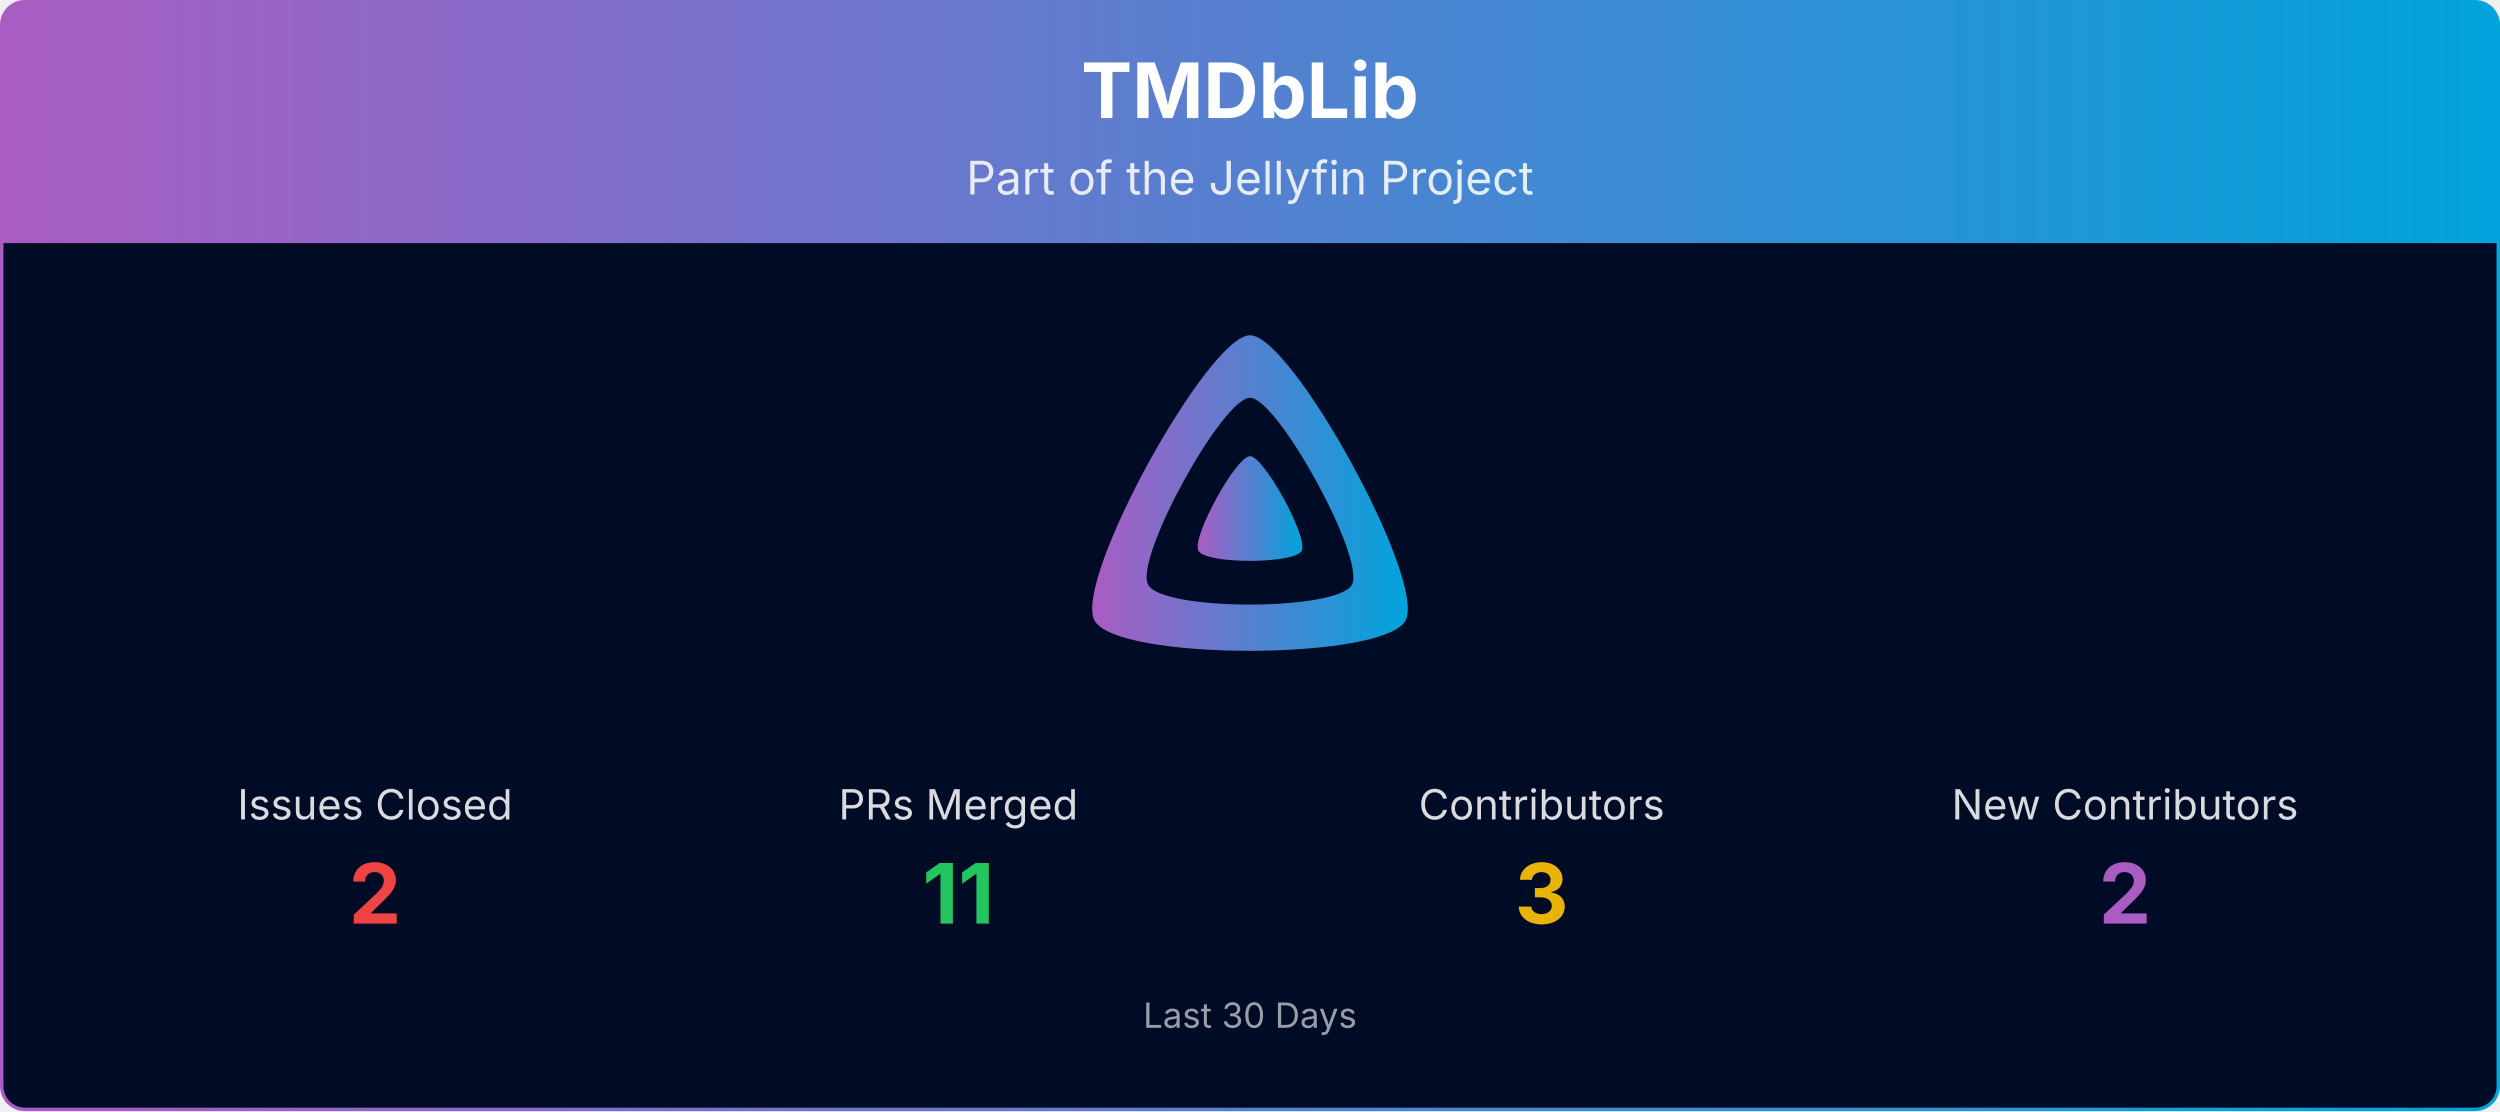
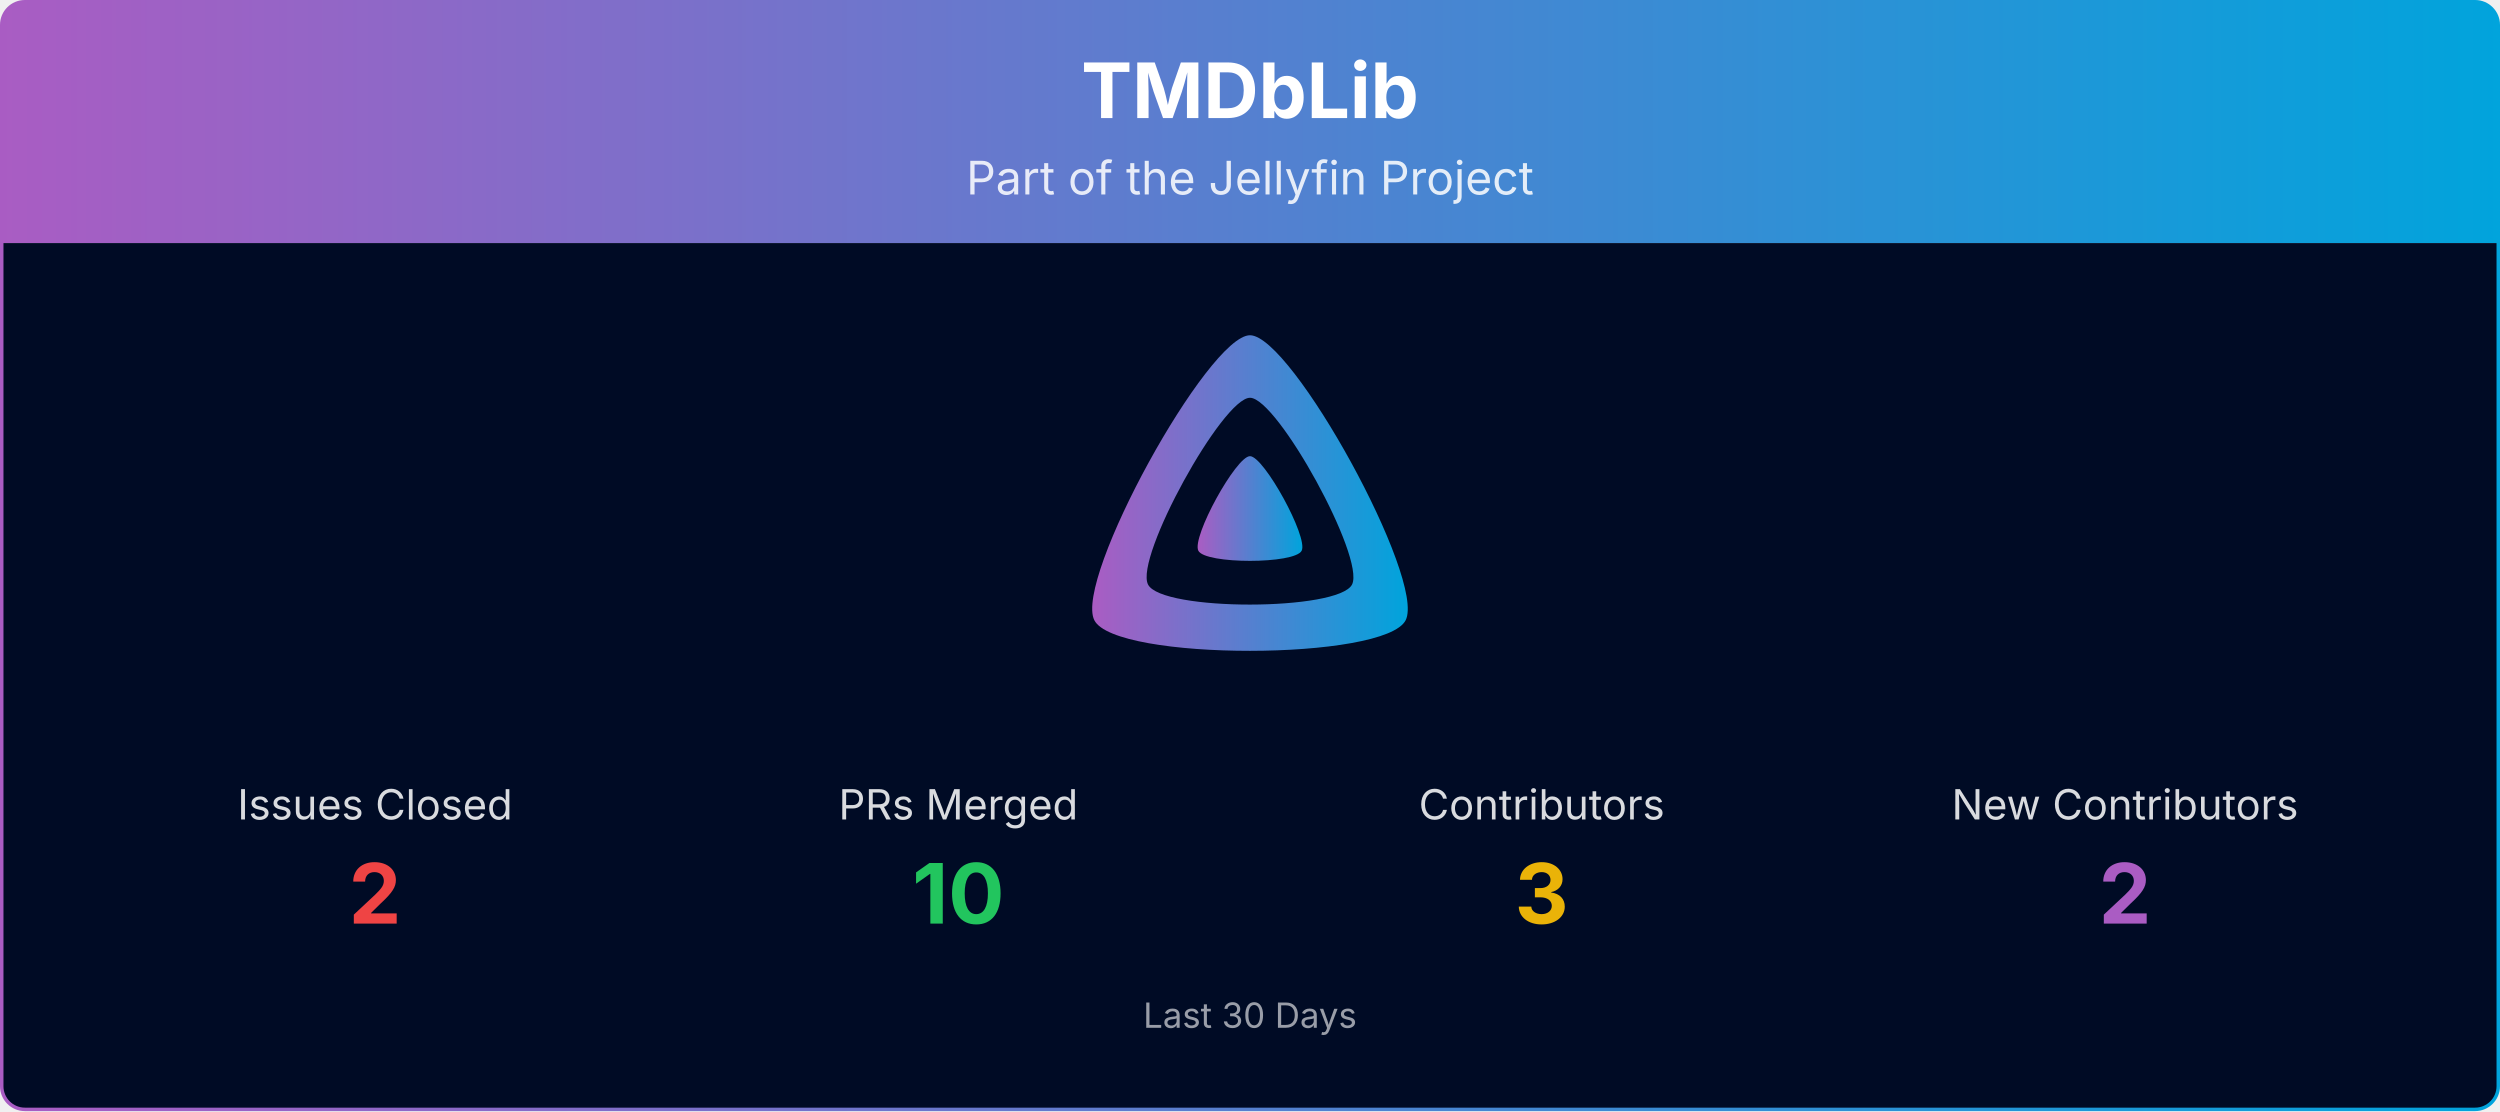
<svg xmlns="http://www.w3.org/2000/svg" viewBox="0 0 1080 480" width="100%" role="img" aria-label="TMDbLib">
  <defs>
    <linearGradient id="banner-tmdblib-grad" x1="0" y1="0" x2="1" y2="0">
      <stop offset="0%" stop-color="#AA5CC3" />
      <stop offset="100%" stop-color="#00A4DC" />
    </linearGradient>
    <clipPath id="banner-tmdblib-grad-clip">
      <rect x="0.75" y="0.75" width="1078.5" height="478.5" rx="10" ry="10" />
    </clipPath>
  </defs>
  <g clip-path="url(#banner-tmdblib-grad-clip)">
    <path d="M0.75,10.75 A10.0,10.0 0 0 1 10.75,0.75 L1069.25,0.75 A10.0,10.0 0 0 1 1079.25,10.75 L1079.25,105.00 L0.75,105.00 Z" fill="url(#banner-tmdblib-grad)" />
    <text x="540.0" y="51" text-anchor="middle" font-size="33" font-weight="700" font-family="Plus Jakarta Sans, system-ui, -apple-system, Segoe UI, sans-serif" fill="#ffffff">TMDbLib</text>
    <text x="540.0" y="84" text-anchor="middle" font-size="20" font-family="Plus Jakarta Sans, system-ui, -apple-system, Segoe UI, sans-serif" fill="#ffffff" opacity="0.85">Part of the Jellyfin Project</text>
    <rect x="0.75" y="105" width="1078.5" height="374.25" fill="#000b25" />
    <g transform="translate(465.00,138.00) scale(0.29297)">
      <path fill="url(#banner-tmdblib-grad)" fill-rule="evenodd" d="M256,23.3c-61.6,0-259.8,359.4-229.6,420.1s429.3,60,459.2,0S317.6,23.3,256,23.3zM406.5,390.8c-19.6,39.3-281.1,39.8-300.9,0s110.1-275.3,150.4-275.3S426.1,351.4,406.5,390.8z" />
      <path fill="url(#banner-tmdblib-grad)" d="M256,201.6c-20.4,0-86.2,119.3-76.2,139.4s142.5,19.9,152.4,0S276.5,201.6,256,201.6z" />
    </g>
    <text x="162.0" y="354.0" text-anchor="middle" font-size="18" font-family="Plus Jakarta Sans, system-ui, -apple-system, Segoe UI, sans-serif" fill="#ffffff" opacity="0.85">Issues Closed</text>
    <text x="162.0" y="399.0" text-anchor="middle" font-size="36" font-weight="700" font-family="Plus Jakarta Sans, system-ui, -apple-system, Segoe UI, sans-serif" fill="#ef4444">2</text>
    <text x="414.0" y="354.0" text-anchor="middle" font-size="18" font-family="Plus Jakarta Sans, system-ui, -apple-system, Segoe UI, sans-serif" fill="#ffffff" opacity="0.85">PRs Merged</text>
-     <text x="414.0" y="399.0" text-anchor="middle" font-size="36" font-weight="700" font-family="Plus Jakarta Sans, system-ui, -apple-system, Segoe UI, sans-serif" fill="#22c55e">11</text>
+     <text x="414.0" y="399.0" text-anchor="middle" font-size="36" font-weight="700" font-family="Plus Jakarta Sans, system-ui, -apple-system, Segoe UI, sans-serif" fill="#22c55e">10</text>
    <text x="666.0" y="354.0" text-anchor="middle" font-size="18" font-family="Plus Jakarta Sans, system-ui, -apple-system, Segoe UI, sans-serif" fill="#ffffff" opacity="0.85">Contributors</text>
    <text x="666.0" y="399.0" text-anchor="middle" font-size="36" font-weight="700" font-family="Plus Jakarta Sans, system-ui, -apple-system, Segoe UI, sans-serif" fill="#eab308">3</text>
    <text x="918.0" y="354.0" text-anchor="middle" font-size="18" font-family="Plus Jakarta Sans, system-ui, -apple-system, Segoe UI, sans-serif" fill="#ffffff" opacity="0.85">New Contributors</text>
    <text x="918.0" y="399.0" text-anchor="middle" font-size="36" font-weight="700" font-family="Plus Jakarta Sans, system-ui, -apple-system, Segoe UI, sans-serif" fill="#AA5CC3">2</text>
    <text x="540.0" y="444.0" text-anchor="middle" font-size="15" font-family="Plus Jakarta Sans, system-ui, -apple-system, Segoe UI, sans-serif" fill="#ffffff" opacity="0.6">Last 30 Days</text>
  </g>
  <rect x="0.75" y="0.75" width="1078.5" height="478.5" rx="10" ry="10" fill="none" stroke="url(#banner-tmdblib-grad)" stroke-width="1.5" />
</svg>
